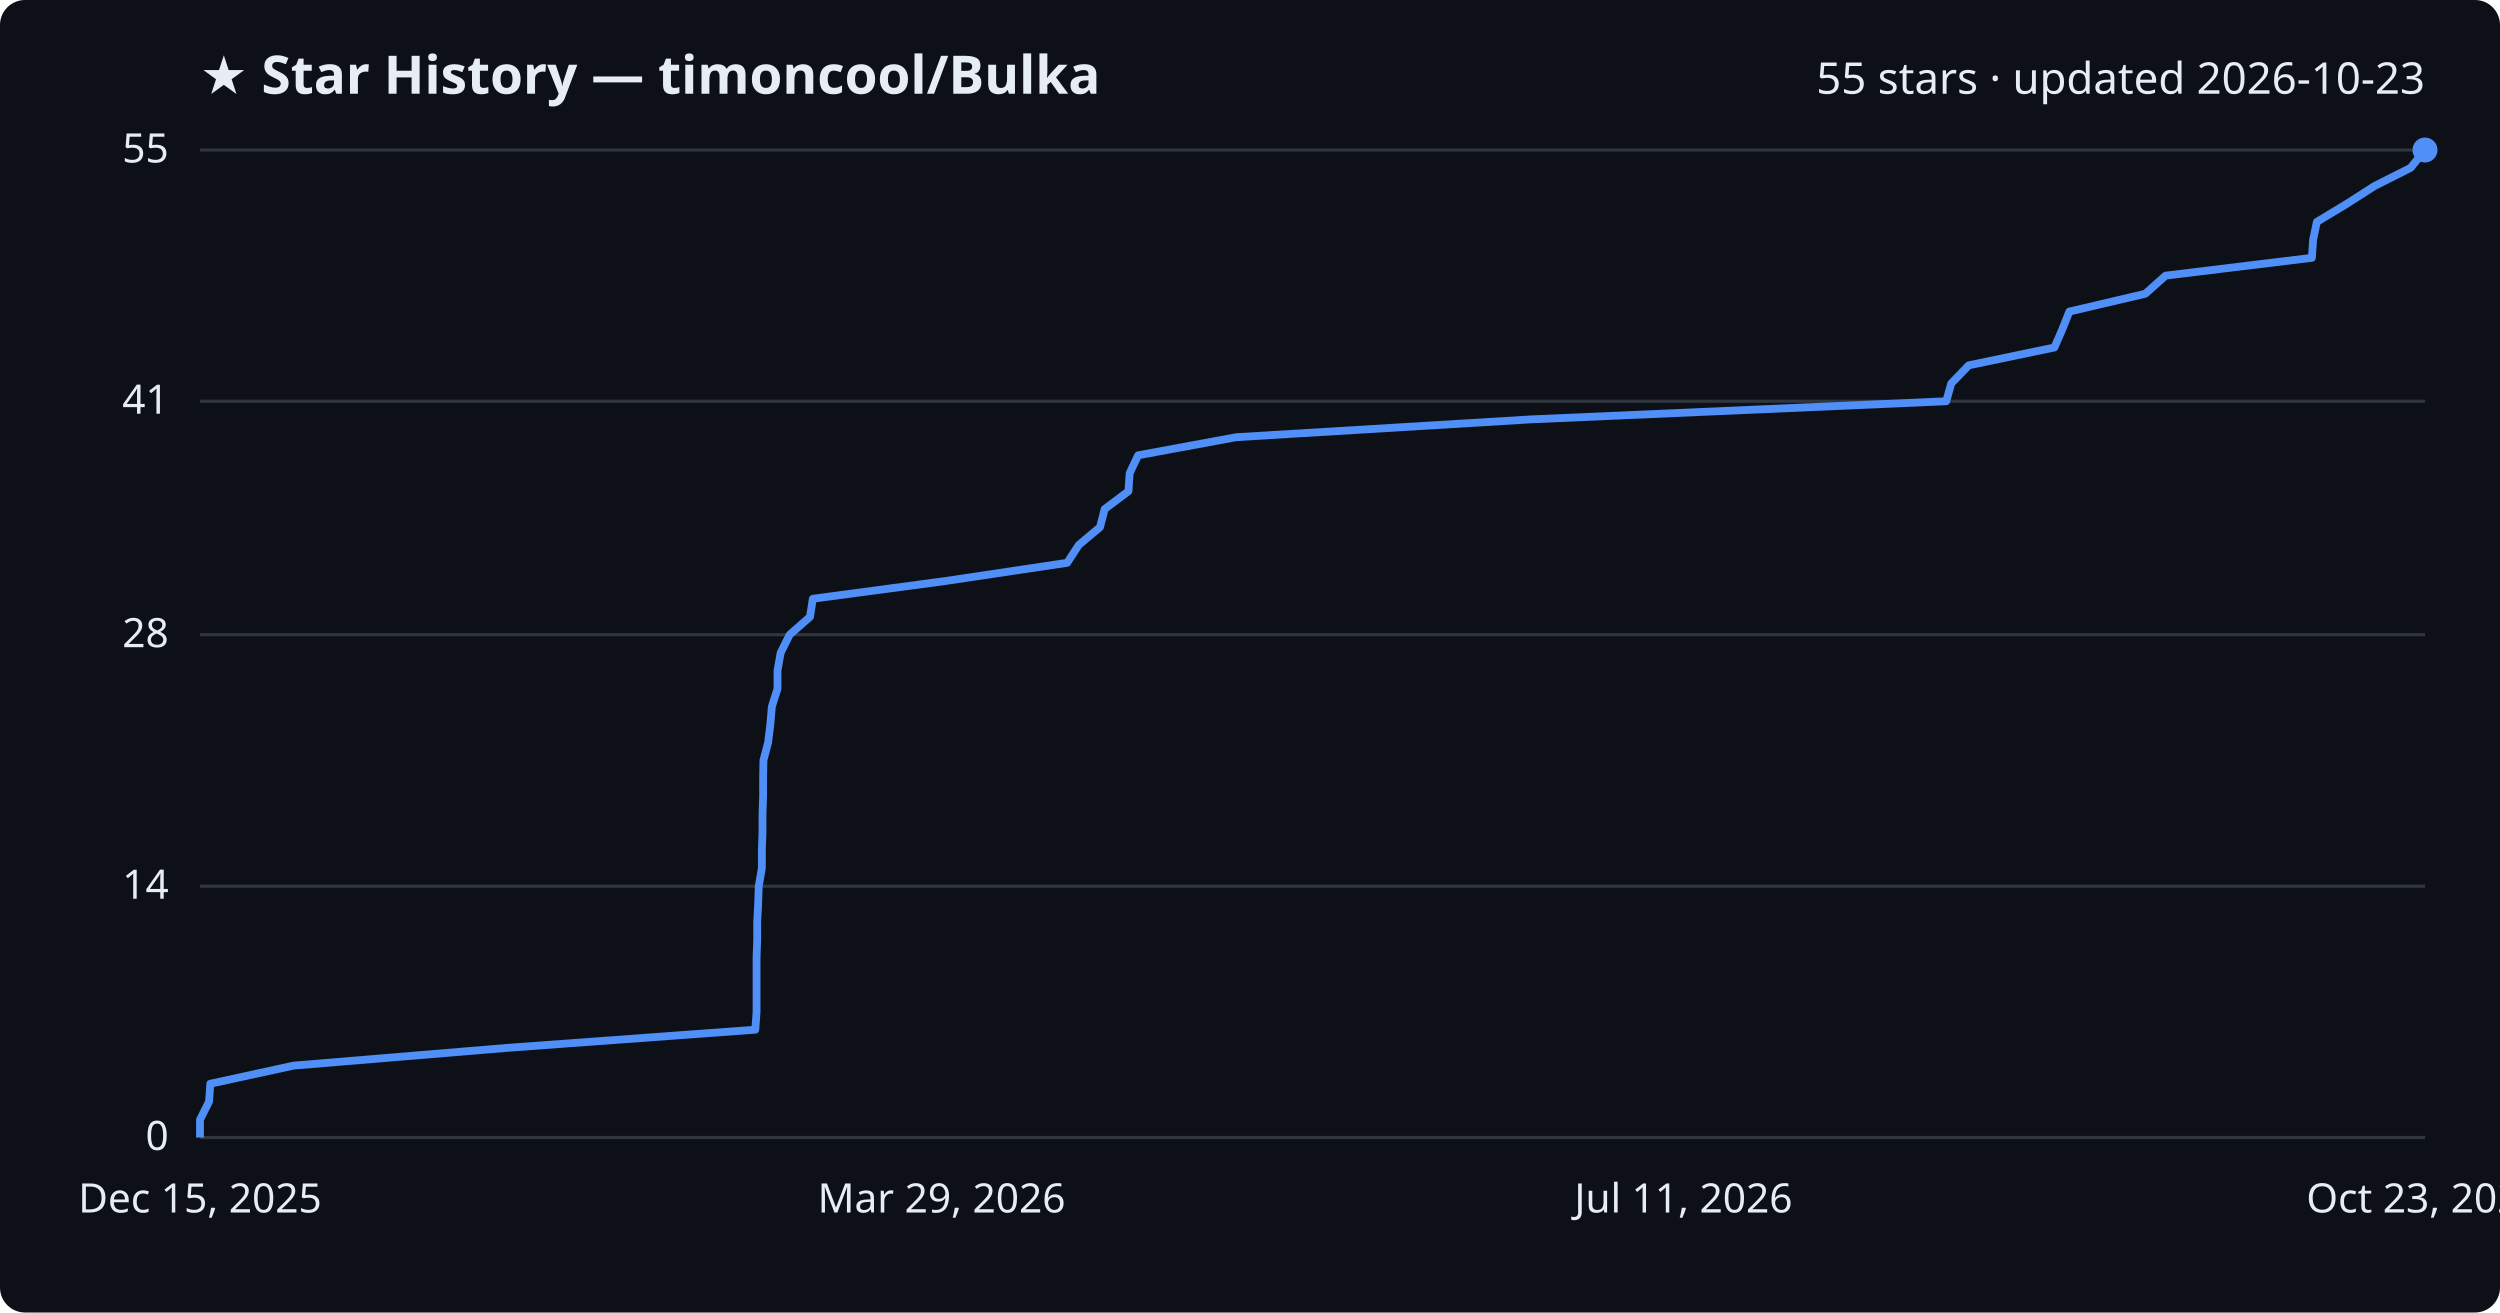
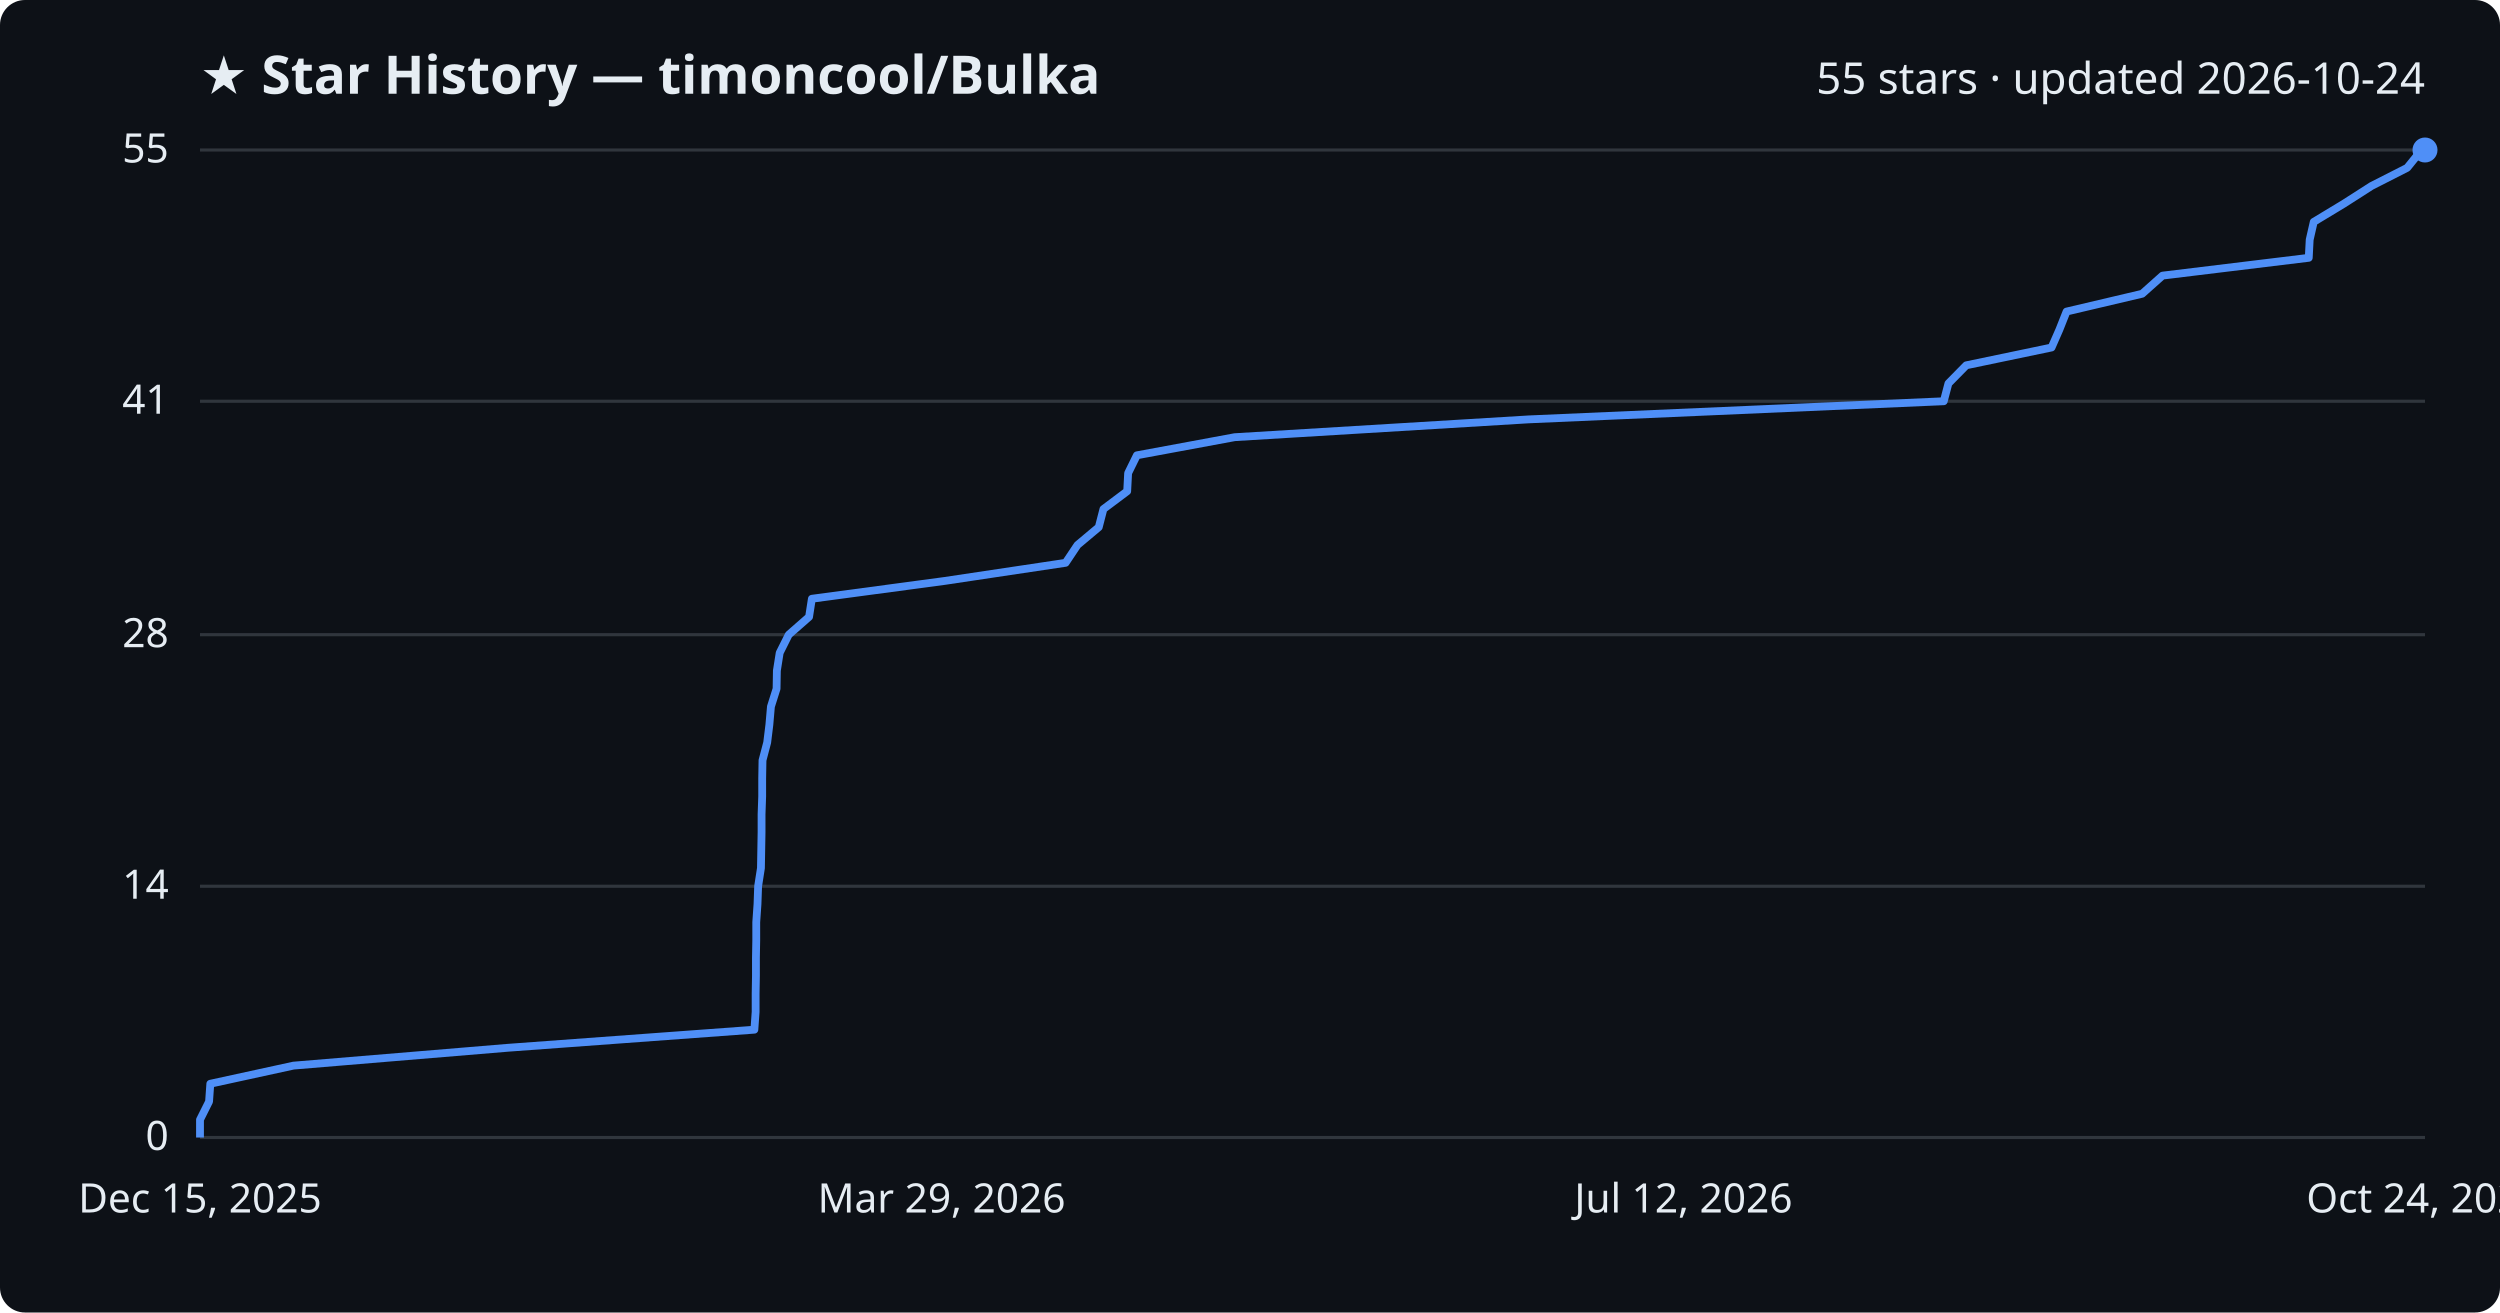
<svg xmlns="http://www.w3.org/2000/svg" viewBox="0 0 800 420" font-family="Segoe UI, sans-serif">
  <rect width="800" height="420" fill="#0d1117" rx="8" />
  <text x="64" y="30" fill="#e6edf3" font-size="17" font-weight="700">★ Star History — timoncool/Bulka</text>
-   <text x="776" y="30" fill="#e6edf3" font-size="14" text-anchor="end">55 stars · updated 2026-10-23</text>
+   <text x="776" y="30" fill="#e6edf3" font-size="14" text-anchor="end">55 stars · updated 2026-10-24</text>
  <line x1="64" y1="364.0" x2="776" y2="364.0" stroke="#30363d" stroke-width="1" />
  <text x="54" y="368.0" fill="#e6edf3" font-size="13" text-anchor="end">0</text>
  <line x1="64" y1="283.6" x2="776" y2="283.6" stroke="#30363d" stroke-width="1" />
  <text x="54" y="287.6" fill="#e6edf3" font-size="13" text-anchor="end">14</text>
  <line x1="64" y1="203.1" x2="776" y2="203.1" stroke="#30363d" stroke-width="1" />
  <text x="54" y="207.1" fill="#e6edf3" font-size="13" text-anchor="end">28</text>
  <line x1="64" y1="128.4" x2="776" y2="128.4" stroke="#30363d" stroke-width="1" />
  <text x="54" y="132.4" fill="#e6edf3" font-size="13" text-anchor="end">41</text>
  <line x1="64" y1="48.0" x2="776" y2="48.0" stroke="#30363d" stroke-width="1" />
  <text x="54" y="52.0" fill="#e6edf3" font-size="13" text-anchor="end">55</text>
-   <path d="M64.0,364.0 L64.0,358.3 L66.9,352.5 L67.3,346.8 L93.9,341.0 L162.5,335.3 L241.7,329.5 L242.1,323.8 L242.1,318.0 L242.1,312.3 L242.1,306.5 L242.3,300.8 L242.3,295.1 L242.6,289.3 L242.8,283.6 L243.8,277.8 L243.8,272.1 L244.0,266.3 L244.0,260.6 L244.2,254.8 L244.2,249.1 L244.3,243.3 L245.8,237.6 L246.5,231.9 L247.0,226.1 L248.8,220.4 L248.8,214.6 L249.8,208.9 L252.7,203.1 L259.2,197.4 L260.1,191.6 L302.7,185.9 L341.5,180.1 L345.2,174.4 L352.0,168.7 L353.5,162.9 L361.1,157.2 L361.5,151.4 L364.2,145.7 L395.6,139.9 L489.9,134.2 L622.8,128.4 L624.4,122.7 L630.0,116.9 L657.4,111.2 L659.9,105.5 L662.2,99.7 L686.5,94.0 L693.0,88.2 L739.8,82.5 L740.2,76.7 L741.4,71.0 L751.0,65.2 L759.9,59.5 L771.4,53.7 L776.0,48.0 L776.0,48.0" fill="none" stroke="#4f8ff7" stroke-width="2.5" stroke-linejoin="round" />
+   <path d="M64.0,364.0 L64.0,358.3 L66.9,352.5 L67.3,346.8 L93.9,341.0 L162.4,335.3 L241.4,329.5 L241.8,323.8 L241.8,318.0 L241.9,312.3 L241.9,306.5 L242.0,300.8 L242.0,295.1 L242.4,289.3 L242.6,283.6 L243.5,277.8 L243.6,272.1 L243.7,266.3 L243.7,260.6 L243.9,254.8 L243.9,249.1 L244.0,243.3 L245.5,237.6 L246.2,231.9 L246.7,226.1 L248.5,220.4 L248.6,214.6 L249.5,208.9 L252.4,203.1 L258.9,197.4 L259.8,191.6 L302.3,185.9 L341.0,180.1 L344.8,174.4 L351.6,168.7 L353.1,162.9 L360.7,157.2 L361.0,151.4 L363.8,145.7 L395.1,139.9 L489.2,134.2 L622.0,128.4 L623.5,122.7 L629.2,116.9 L656.5,111.2 L659.0,105.5 L661.3,99.7 L685.5,94.0 L692.0,88.2 L738.8,82.5 L739.1,76.7 L740.4,71.0 L750.0,65.2 L758.9,59.5 L770.3,53.7 L774.9,48.0 L776.0,48.0" fill="none" stroke="#4f8ff7" stroke-width="2.5" stroke-linejoin="round" />
  <circle cx="776.0" cy="48.0" r="4" fill="#4f8ff7" />
  <text x="64.0" y="388" fill="#e6edf3" font-size="13" text-anchor="middle">Dec 15, 2025</text>
  <text x="301.3" y="388" fill="#e6edf3" font-size="13" text-anchor="middle">Mar 29, 2026</text>
-   <text x="538.7" y="388" fill="#e6edf3" font-size="13" text-anchor="middle">Jul 11, 2026</text>
-   <text x="776.0" y="388" fill="#e6edf3" font-size="13" text-anchor="middle">Oct 23, 2026</text>
+   <text x="538.7" y="388" fill="#e6edf3" font-size="13" text-anchor="middle">Jul 12, 2026</text>
+   <text x="776.0" y="388" fill="#e6edf3" font-size="13" text-anchor="middle">Oct 24, 2026</text>
</svg>
